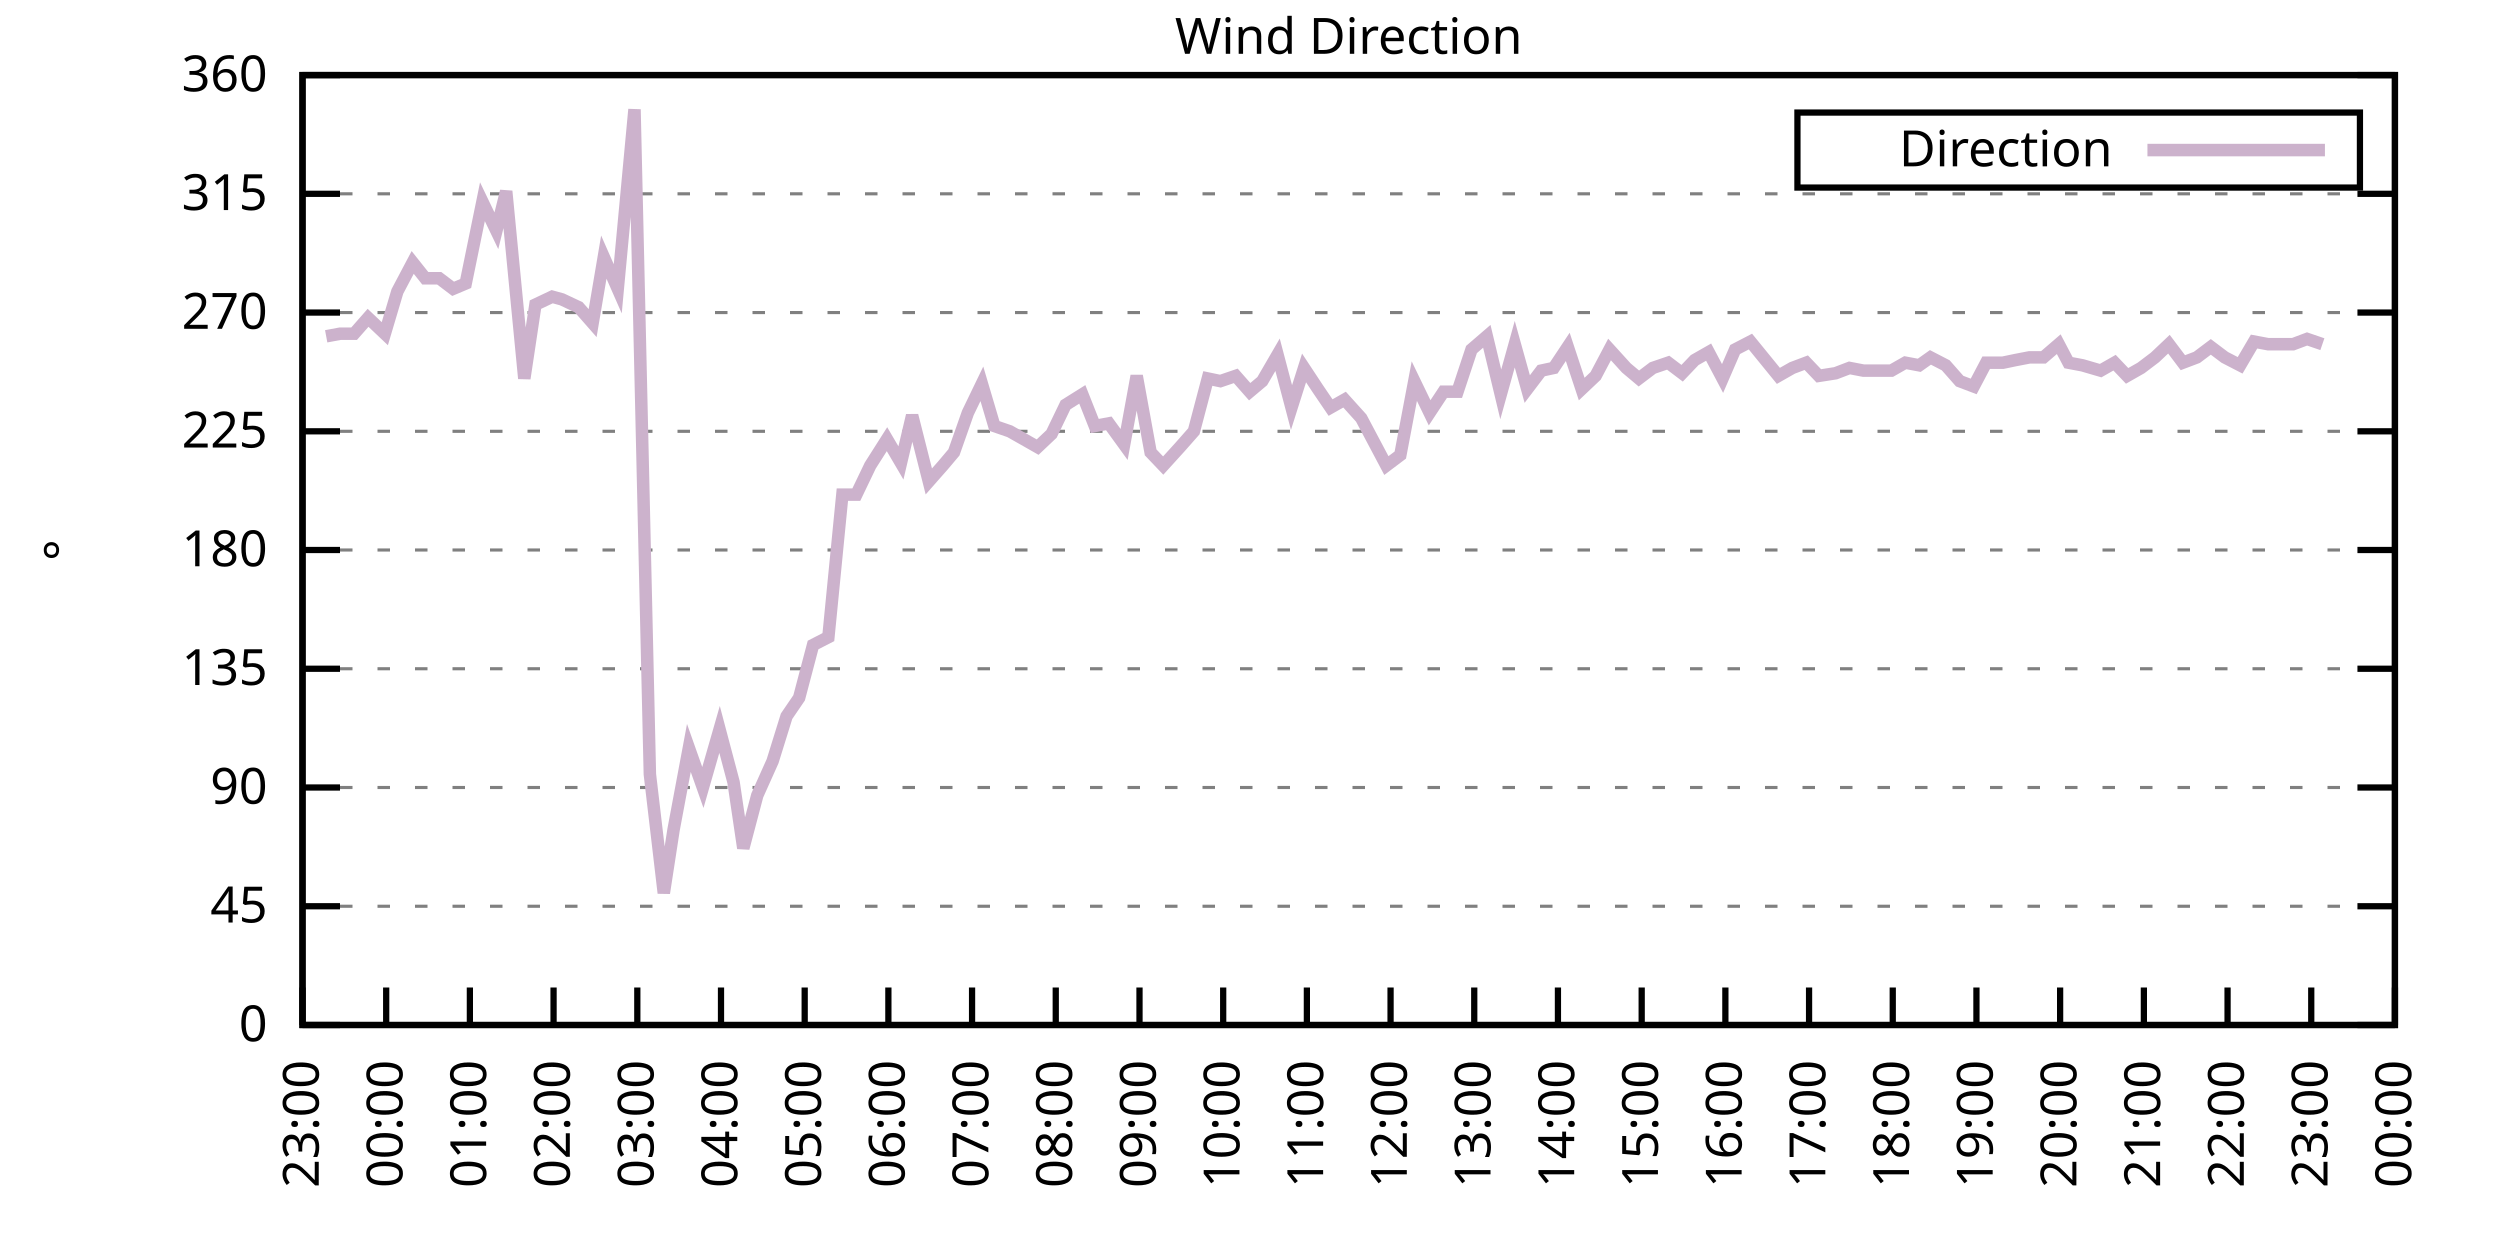
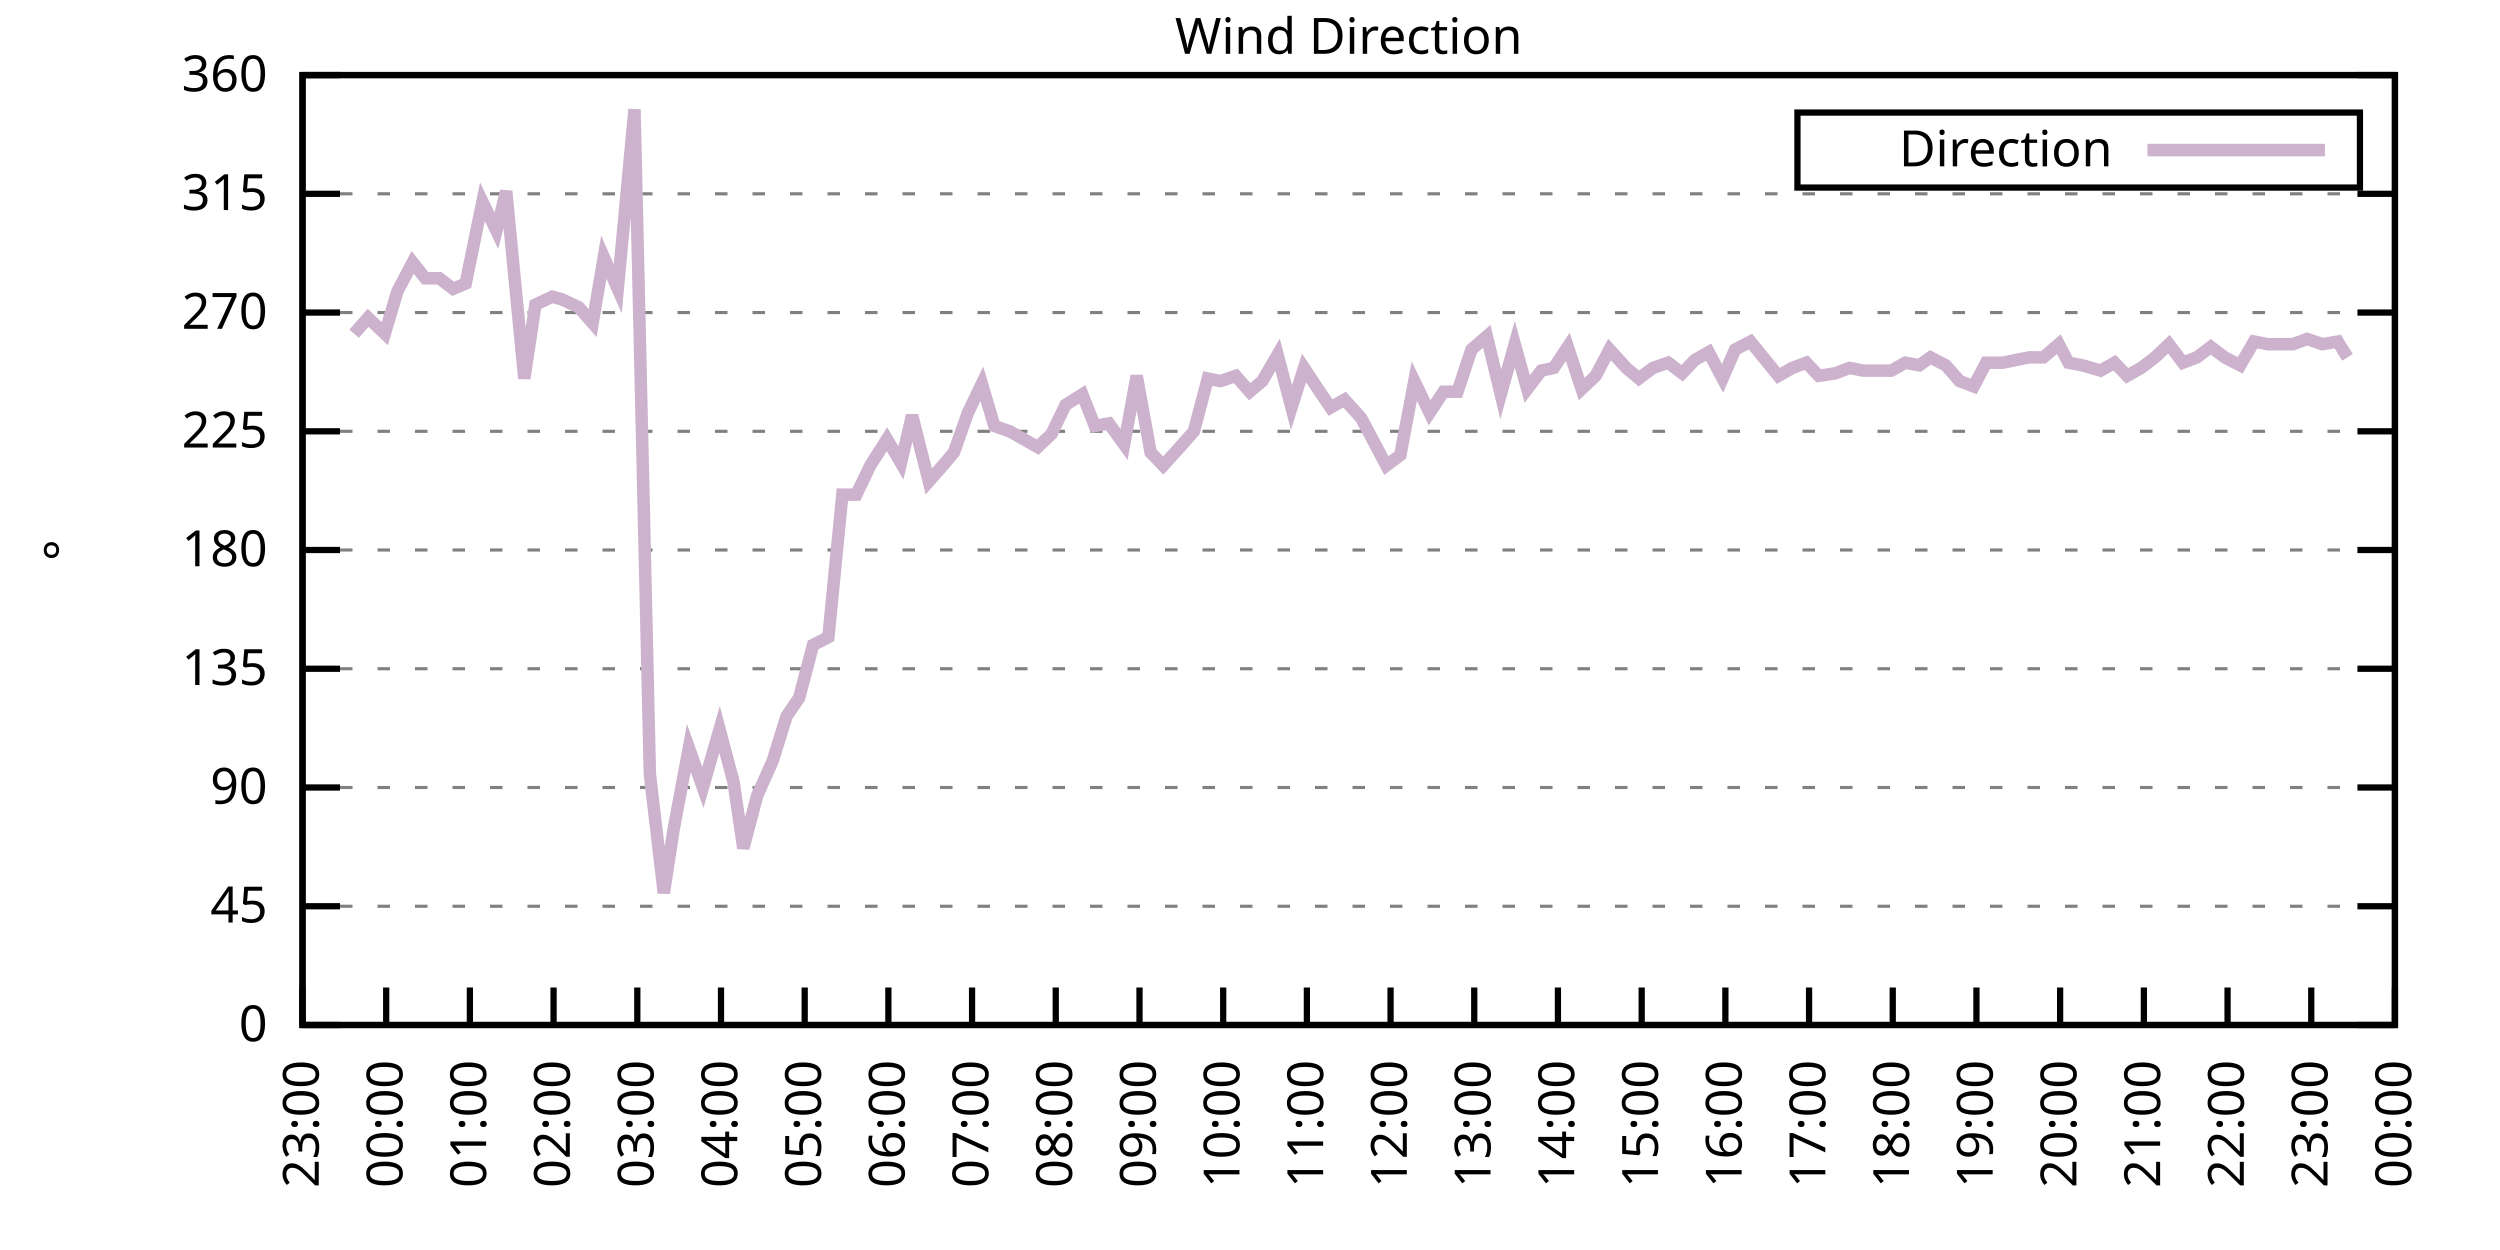
<svg xmlns="http://www.w3.org/2000/svg" xmlns:xlink="http://www.w3.org/1999/xlink" width="400" height="200" viewBox="0 0 400 200">
  <g id="gnuplot_canvas">
    <rect x="0" y="0" width="400" height="200" fill="none" />
    <defs>
      <circle id="gpDot" r="0.5" stroke-width="0.5" stroke="currentColor" />
      <path id="gpPt0" stroke-width="0.333" stroke="currentColor" d="M-1,0 h2 M0,-1 v2" />
      <path id="gpPt1" stroke-width="0.333" stroke="currentColor" d="M-1,-1 L1,1 M1,-1 L-1,1" />
      <path id="gpPt2" stroke-width="0.333" stroke="currentColor" d="M-1,0 L1,0 M0,-1 L0,1 M-1,-1 L1,1 M-1,1 L1,-1" />
      <rect id="gpPt3" stroke-width="0.333" stroke="currentColor" x="-1" y="-1" width="2" height="2" />
      <rect id="gpPt4" stroke-width="0.333" stroke="currentColor" fill="currentColor" x="-1" y="-1" width="2" height="2" />
      <circle id="gpPt5" stroke-width="0.333" stroke="currentColor" cx="0" cy="0" r="1" />
      <use xlink:href="#gpPt5" id="gpPt6" fill="currentColor" stroke="none" />
      <path id="gpPt7" stroke-width="0.333" stroke="currentColor" d="M0,-1.33 L-1.33,0.67 L1.33,0.67 z" />
      <use xlink:href="#gpPt7" id="gpPt8" fill="currentColor" stroke="none" />
      <use xlink:href="#gpPt7" id="gpPt9" stroke="currentColor" transform="rotate(180)" />
      <use xlink:href="#gpPt9" id="gpPt10" fill="currentColor" stroke="none" />
      <use xlink:href="#gpPt3" id="gpPt11" stroke="currentColor" transform="rotate(45)" />
      <use xlink:href="#gpPt11" id="gpPt12" fill="currentColor" stroke="none" />
      <path id="gpPt13" stroke-width="0.333" stroke="currentColor" d="M0,1.330 L1.265,0.411 L0.782,-1.067 L-0.782,-1.076 L-1.265,0.411 z" />
      <use xlink:href="#gpPt13" id="gpPt14" fill="currentColor" stroke="none" />
      <filter id="textbox" filterUnits="objectBoundingBox" x="0" y="0" height="1" width="1">
        <feFlood flood-color="white" flood-opacity="1" result="bgnd" />
        <feComposite in="SourceGraphic" in2="bgnd" operator="atop" />
      </filter>
      <filter id="greybox" filterUnits="objectBoundingBox" x="0" y="0" height="1" width="1">
        <feFlood flood-color="lightgrey" flood-opacity="1" result="grey" />
        <feComposite in="SourceGraphic" in2="grey" operator="atop" />
      </filter>
    </defs>
    <g fill="none" color="white" stroke="currentColor" stroke-width="1.00" stroke-linecap="butt" stroke-linejoin="miter">
</g>
    <g fill="none" color="black" stroke="currentColor" stroke-width="1.00" stroke-linecap="butt" stroke-linejoin="miter">
      <g stroke="none" shape-rendering="crispEdges">
        <polygon fill="rgb(255, 255, 255)" points="48.40,164.00 383.18,164.00 383.18,12.02 48.40,12.02 " />
      </g>
    </g>
    <g fill="none" color="black" stroke="currentColor" stroke-width="1.00" stroke-linecap="butt" stroke-linejoin="miter">
</g>
    <g fill="none" color="black" stroke="black" stroke-width="0.50" stroke-linecap="butt" stroke-linejoin="miter">
</g>
    <g fill="none" color="gray" stroke="currentColor" stroke-width="0.50" stroke-linecap="butt" stroke-linejoin="miter">
      <path stroke="gray" stroke-dasharray="2,4" class="gridline" d="M48.40,164.00 L383.19,164.00  " />
    </g>
    <g fill="none" color="gray" stroke="gray" stroke-width="1.00" stroke-linecap="butt" stroke-linejoin="miter">
</g>
    <g fill="none" color="black" stroke="currentColor" stroke-width="1.00" stroke-linecap="butt" stroke-linejoin="miter">
      <path stroke="black" d="M48.40,164.00 L54.40,164.00 M383.19,164.00 L377.19,164.00  " />
      <g transform="translate(42.80,166.60)" stroke="none" fill="black" font-family="Sans" font-size="8.00" text-anchor="end">
        <text>
          <tspan font-family="Sans"> 0</tspan>
        </text>
      </g>
    </g>
    <g fill="none" color="black" stroke="currentColor" stroke-width="1.00" stroke-linecap="butt" stroke-linejoin="miter">
</g>
    <g fill="none" color="black" stroke="black" stroke-width="0.50" stroke-linecap="butt" stroke-linejoin="miter">
</g>
    <g fill="none" color="gray" stroke="currentColor" stroke-width="0.50" stroke-linecap="butt" stroke-linejoin="miter">
      <path stroke="gray" stroke-dasharray="2,4" class="gridline" d="M48.40,145.00 L383.19,145.00  " />
    </g>
    <g fill="none" color="gray" stroke="gray" stroke-width="1.00" stroke-linecap="butt" stroke-linejoin="miter">
</g>
    <g fill="none" color="black" stroke="currentColor" stroke-width="1.00" stroke-linecap="butt" stroke-linejoin="miter">
      <path stroke="black" d="M48.40,145.00 L54.40,145.00 M383.19,145.00 L377.19,145.00  " />
      <g transform="translate(42.80,147.60)" stroke="none" fill="black" font-family="Sans" font-size="8.00" text-anchor="end">
        <text>
          <tspan font-family="Sans"> 45</tspan>
        </text>
      </g>
    </g>
    <g fill="none" color="black" stroke="currentColor" stroke-width="1.00" stroke-linecap="butt" stroke-linejoin="miter">
</g>
    <g fill="none" color="black" stroke="black" stroke-width="0.50" stroke-linecap="butt" stroke-linejoin="miter">
</g>
    <g fill="none" color="gray" stroke="currentColor" stroke-width="0.50" stroke-linecap="butt" stroke-linejoin="miter">
      <path stroke="gray" stroke-dasharray="2,4" class="gridline" d="M48.40,126.00 L383.19,126.00  " />
    </g>
    <g fill="none" color="gray" stroke="gray" stroke-width="1.00" stroke-linecap="butt" stroke-linejoin="miter">
</g>
    <g fill="none" color="black" stroke="currentColor" stroke-width="1.00" stroke-linecap="butt" stroke-linejoin="miter">
      <path stroke="black" d="M48.40,126.00 L54.40,126.00 M383.19,126.00 L377.19,126.00  " />
      <g transform="translate(42.80,128.60)" stroke="none" fill="black" font-family="Sans" font-size="8.00" text-anchor="end">
        <text>
          <tspan font-family="Sans"> 90</tspan>
        </text>
      </g>
    </g>
    <g fill="none" color="black" stroke="currentColor" stroke-width="1.00" stroke-linecap="butt" stroke-linejoin="miter">
</g>
    <g fill="none" color="black" stroke="black" stroke-width="0.50" stroke-linecap="butt" stroke-linejoin="miter">
</g>
    <g fill="none" color="gray" stroke="currentColor" stroke-width="0.50" stroke-linecap="butt" stroke-linejoin="miter">
      <path stroke="gray" stroke-dasharray="2,4" class="gridline" d="M48.40,107.00 L383.19,107.00  " />
    </g>
    <g fill="none" color="gray" stroke="gray" stroke-width="1.00" stroke-linecap="butt" stroke-linejoin="miter">
</g>
    <g fill="none" color="black" stroke="currentColor" stroke-width="1.00" stroke-linecap="butt" stroke-linejoin="miter">
      <path stroke="black" d="M48.40,107.00 L54.40,107.00 M383.19,107.00 L377.19,107.00  " />
      <g transform="translate(42.80,109.60)" stroke="none" fill="black" font-family="Sans" font-size="8.00" text-anchor="end">
        <text>
          <tspan font-family="Sans"> 135</tspan>
        </text>
      </g>
    </g>
    <g fill="none" color="black" stroke="currentColor" stroke-width="1.00" stroke-linecap="butt" stroke-linejoin="miter">
</g>
    <g fill="none" color="black" stroke="black" stroke-width="0.50" stroke-linecap="butt" stroke-linejoin="miter">
</g>
    <g fill="none" color="gray" stroke="currentColor" stroke-width="0.50" stroke-linecap="butt" stroke-linejoin="miter">
      <path stroke="gray" stroke-dasharray="2,4" class="gridline" d="M48.40,88.00 L383.19,88.00  " />
    </g>
    <g fill="none" color="gray" stroke="gray" stroke-width="1.00" stroke-linecap="butt" stroke-linejoin="miter">
</g>
    <g fill="none" color="black" stroke="currentColor" stroke-width="1.00" stroke-linecap="butt" stroke-linejoin="miter">
      <path stroke="black" d="M48.40,88.00 L54.40,88.00 M383.19,88.00 L377.19,88.00  " />
      <g transform="translate(42.80,90.60)" stroke="none" fill="black" font-family="Sans" font-size="8.00" text-anchor="end">
        <text>
          <tspan font-family="Sans"> 180</tspan>
        </text>
      </g>
    </g>
    <g fill="none" color="black" stroke="currentColor" stroke-width="1.00" stroke-linecap="butt" stroke-linejoin="miter">
</g>
    <g fill="none" color="black" stroke="black" stroke-width="0.50" stroke-linecap="butt" stroke-linejoin="miter">
</g>
    <g fill="none" color="gray" stroke="currentColor" stroke-width="0.50" stroke-linecap="butt" stroke-linejoin="miter">
      <path stroke="gray" stroke-dasharray="2,4" class="gridline" d="M48.40,69.01 L383.19,69.01  " />
    </g>
    <g fill="none" color="gray" stroke="gray" stroke-width="1.00" stroke-linecap="butt" stroke-linejoin="miter">
</g>
    <g fill="none" color="black" stroke="currentColor" stroke-width="1.00" stroke-linecap="butt" stroke-linejoin="miter">
      <path stroke="black" d="M48.40,69.01 L54.40,69.01 M383.19,69.01 L377.19,69.01  " />
      <g transform="translate(42.80,71.61)" stroke="none" fill="black" font-family="Sans" font-size="8.00" text-anchor="end">
        <text>
          <tspan font-family="Sans"> 225</tspan>
        </text>
      </g>
    </g>
    <g fill="none" color="black" stroke="currentColor" stroke-width="1.00" stroke-linecap="butt" stroke-linejoin="miter">
</g>
    <g fill="none" color="black" stroke="black" stroke-width="0.50" stroke-linecap="butt" stroke-linejoin="miter">
</g>
    <g fill="none" color="gray" stroke="currentColor" stroke-width="0.50" stroke-linecap="butt" stroke-linejoin="miter">
      <path stroke="gray" stroke-dasharray="2,4" class="gridline" d="M48.40,50.01 L383.19,50.01  " />
    </g>
    <g fill="none" color="gray" stroke="gray" stroke-width="1.00" stroke-linecap="butt" stroke-linejoin="miter">
</g>
    <g fill="none" color="black" stroke="currentColor" stroke-width="1.00" stroke-linecap="butt" stroke-linejoin="miter">
      <path stroke="black" d="M48.40,50.01 L54.40,50.01 M383.19,50.01 L377.19,50.01  " />
      <g transform="translate(42.80,52.61)" stroke="none" fill="black" font-family="Sans" font-size="8.00" text-anchor="end">
        <text>
          <tspan font-family="Sans"> 270</tspan>
        </text>
      </g>
    </g>
    <g fill="none" color="black" stroke="currentColor" stroke-width="1.00" stroke-linecap="butt" stroke-linejoin="miter">
</g>
    <g fill="none" color="black" stroke="black" stroke-width="0.50" stroke-linecap="butt" stroke-linejoin="miter">
</g>
    <g fill="none" color="gray" stroke="currentColor" stroke-width="0.50" stroke-linecap="butt" stroke-linejoin="miter">
      <path stroke="gray" stroke-dasharray="2,4" class="gridline" d="M48.40,31.01 L383.19,31.01  " />
    </g>
    <g fill="none" color="gray" stroke="gray" stroke-width="1.00" stroke-linecap="butt" stroke-linejoin="miter">
</g>
    <g fill="none" color="black" stroke="currentColor" stroke-width="1.00" stroke-linecap="butt" stroke-linejoin="miter">
      <path stroke="black" d="M48.40,31.01 L54.40,31.01 M383.19,31.01 L377.19,31.01  " />
      <g transform="translate(42.80,33.61)" stroke="none" fill="black" font-family="Sans" font-size="8.00" text-anchor="end">
        <text>
          <tspan font-family="Sans"> 315</tspan>
        </text>
      </g>
    </g>
    <g fill="none" color="black" stroke="currentColor" stroke-width="1.00" stroke-linecap="butt" stroke-linejoin="miter">
</g>
    <g fill="none" color="black" stroke="black" stroke-width="0.50" stroke-linecap="butt" stroke-linejoin="miter">
</g>
    <g fill="none" color="gray" stroke="currentColor" stroke-width="0.50" stroke-linecap="butt" stroke-linejoin="miter">
      <path stroke="gray" stroke-dasharray="2,4" class="gridline" d="M48.40,12.01 L383.19,12.01  " />
    </g>
    <g fill="none" color="gray" stroke="gray" stroke-width="1.00" stroke-linecap="butt" stroke-linejoin="miter">
</g>
    <g fill="none" color="black" stroke="currentColor" stroke-width="1.00" stroke-linecap="butt" stroke-linejoin="miter">
      <path stroke="black" d="M48.40,12.01 L54.40,12.01 M383.19,12.01 L377.19,12.01  " />
      <g transform="translate(42.80,14.61)" stroke="none" fill="black" font-family="Sans" font-size="8.00" text-anchor="end">
        <text>
          <tspan font-family="Sans"> 360</tspan>
        </text>
      </g>
    </g>
    <g fill="none" color="black" stroke="currentColor" stroke-width="1.00" stroke-linecap="butt" stroke-linejoin="miter">
      <path stroke="black" d="M48.40,164.00 L48.40,158.00  " />
      <g transform="translate(51.00,169.60) rotate(270.00)" stroke="none" fill="black" font-family="Sans" font-size="8.00" text-anchor="end">
        <text>
          <tspan font-family="Sans">23:00</tspan>
        </text>
      </g>
    </g>
    <g fill="none" color="black" stroke="currentColor" stroke-width="1.00" stroke-linecap="butt" stroke-linejoin="miter">
      <path stroke="black" d="M61.79,164.00 L61.79,158.00  " />
      <g transform="translate(64.39,169.60) rotate(270.00)" stroke="none" fill="black" font-family="Sans" font-size="8.00" text-anchor="end">
        <text>
          <tspan font-family="Sans">00:00</tspan>
        </text>
      </g>
    </g>
    <g fill="none" color="black" stroke="currentColor" stroke-width="1.00" stroke-linecap="butt" stroke-linejoin="miter">
      <path stroke="black" d="M75.18,164.00 L75.18,158.00  " />
      <g transform="translate(77.78,169.60) rotate(270.00)" stroke="none" fill="black" font-family="Sans" font-size="8.00" text-anchor="end">
        <text>
          <tspan font-family="Sans">01:00</tspan>
        </text>
      </g>
    </g>
    <g fill="none" color="black" stroke="currentColor" stroke-width="1.00" stroke-linecap="butt" stroke-linejoin="miter">
      <path stroke="black" d="M88.57,164.00 L88.57,158.00  " />
      <g transform="translate(91.17,169.60) rotate(270.00)" stroke="none" fill="black" font-family="Sans" font-size="8.00" text-anchor="end">
        <text>
          <tspan font-family="Sans">02:00</tspan>
        </text>
      </g>
    </g>
    <g fill="none" color="black" stroke="currentColor" stroke-width="1.00" stroke-linecap="butt" stroke-linejoin="miter">
      <path stroke="black" d="M101.97,164.00 L101.97,158.00  " />
      <g transform="translate(104.57,169.60) rotate(270.00)" stroke="none" fill="black" font-family="Sans" font-size="8.00" text-anchor="end">
        <text>
          <tspan font-family="Sans">03:00</tspan>
        </text>
      </g>
    </g>
    <g fill="none" color="black" stroke="currentColor" stroke-width="1.00" stroke-linecap="butt" stroke-linejoin="miter">
      <path stroke="black" d="M115.36,164.00 L115.36,158.00  " />
      <g transform="translate(117.96,169.60) rotate(270.00)" stroke="none" fill="black" font-family="Sans" font-size="8.00" text-anchor="end">
        <text>
          <tspan font-family="Sans">04:00</tspan>
        </text>
      </g>
    </g>
    <g fill="none" color="black" stroke="currentColor" stroke-width="1.00" stroke-linecap="butt" stroke-linejoin="miter">
      <path stroke="black" d="M128.75,164.00 L128.75,158.00  " />
      <g transform="translate(131.35,169.60) rotate(270.00)" stroke="none" fill="black" font-family="Sans" font-size="8.00" text-anchor="end">
        <text>
          <tspan font-family="Sans">05:00</tspan>
        </text>
      </g>
    </g>
    <g fill="none" color="black" stroke="currentColor" stroke-width="1.00" stroke-linecap="butt" stroke-linejoin="miter">
      <path stroke="black" d="M142.14,164.00 L142.14,158.00  " />
      <g transform="translate(144.74,169.60) rotate(270.00)" stroke="none" fill="black" font-family="Sans" font-size="8.00" text-anchor="end">
        <text>
          <tspan font-family="Sans">06:00</tspan>
        </text>
      </g>
    </g>
    <g fill="none" color="black" stroke="currentColor" stroke-width="1.00" stroke-linecap="butt" stroke-linejoin="miter">
      <path stroke="black" d="M155.53,164.00 L155.53,158.00  " />
      <g transform="translate(158.13,169.60) rotate(270.00)" stroke="none" fill="black" font-family="Sans" font-size="8.00" text-anchor="end">
        <text>
          <tspan font-family="Sans">07:00</tspan>
        </text>
      </g>
    </g>
    <g fill="none" color="black" stroke="currentColor" stroke-width="1.00" stroke-linecap="butt" stroke-linejoin="miter">
      <path stroke="black" d="M168.92,164.00 L168.92,158.00  " />
      <g transform="translate(171.52,169.60) rotate(270.00)" stroke="none" fill="black" font-family="Sans" font-size="8.00" text-anchor="end">
        <text>
          <tspan font-family="Sans">08:00</tspan>
        </text>
      </g>
    </g>
    <g fill="none" color="black" stroke="currentColor" stroke-width="1.00" stroke-linecap="butt" stroke-linejoin="miter">
      <path stroke="black" d="M182.32,164.00 L182.32,158.00  " />
      <g transform="translate(184.92,169.60) rotate(270.00)" stroke="none" fill="black" font-family="Sans" font-size="8.00" text-anchor="end">
        <text>
          <tspan font-family="Sans">09:00</tspan>
        </text>
      </g>
    </g>
    <g fill="none" color="black" stroke="currentColor" stroke-width="1.00" stroke-linecap="butt" stroke-linejoin="miter">
      <path stroke="black" d="M195.71,164.00 L195.71,158.00  " />
      <g transform="translate(198.31,169.60) rotate(270.00)" stroke="none" fill="black" font-family="Sans" font-size="8.00" text-anchor="end">
        <text>
          <tspan font-family="Sans">10:00</tspan>
        </text>
      </g>
    </g>
    <g fill="none" color="black" stroke="currentColor" stroke-width="1.00" stroke-linecap="butt" stroke-linejoin="miter">
      <path stroke="black" d="M209.10,164.00 L209.10,158.00  " />
      <g transform="translate(211.70,169.60) rotate(270.00)" stroke="none" fill="black" font-family="Sans" font-size="8.00" text-anchor="end">
        <text>
          <tspan font-family="Sans">11:00</tspan>
        </text>
      </g>
    </g>
    <g fill="none" color="black" stroke="currentColor" stroke-width="1.00" stroke-linecap="butt" stroke-linejoin="miter">
      <path stroke="black" d="M222.49,164.00 L222.49,158.00  " />
      <g transform="translate(225.09,169.60) rotate(270.00)" stroke="none" fill="black" font-family="Sans" font-size="8.00" text-anchor="end">
        <text>
          <tspan font-family="Sans">12:00</tspan>
        </text>
      </g>
    </g>
    <g fill="none" color="black" stroke="currentColor" stroke-width="1.00" stroke-linecap="butt" stroke-linejoin="miter">
      <path stroke="black" d="M235.88,164.00 L235.88,158.00  " />
      <g transform="translate(238.48,169.60) rotate(270.00)" stroke="none" fill="black" font-family="Sans" font-size="8.00" text-anchor="end">
        <text>
          <tspan font-family="Sans">13:00</tspan>
        </text>
      </g>
    </g>
    <g fill="none" color="black" stroke="currentColor" stroke-width="1.00" stroke-linecap="butt" stroke-linejoin="miter">
      <path stroke="black" d="M249.27,164.00 L249.27,158.00  " />
      <g transform="translate(251.87,169.60) rotate(270.00)" stroke="none" fill="black" font-family="Sans" font-size="8.00" text-anchor="end">
        <text>
          <tspan font-family="Sans">14:00</tspan>
        </text>
      </g>
    </g>
    <g fill="none" color="black" stroke="currentColor" stroke-width="1.00" stroke-linecap="butt" stroke-linejoin="miter">
      <path stroke="black" d="M262.67,164.00 L262.67,158.00  " />
      <g transform="translate(265.27,169.60) rotate(270.00)" stroke="none" fill="black" font-family="Sans" font-size="8.00" text-anchor="end">
        <text>
          <tspan font-family="Sans">15:00</tspan>
        </text>
      </g>
    </g>
    <g fill="none" color="black" stroke="currentColor" stroke-width="1.00" stroke-linecap="butt" stroke-linejoin="miter">
      <path stroke="black" d="M276.06,164.00 L276.06,158.00  " />
      <g transform="translate(278.66,169.60) rotate(270.00)" stroke="none" fill="black" font-family="Sans" font-size="8.00" text-anchor="end">
        <text>
          <tspan font-family="Sans">16:00</tspan>
        </text>
      </g>
    </g>
    <g fill="none" color="black" stroke="currentColor" stroke-width="1.00" stroke-linecap="butt" stroke-linejoin="miter">
      <path stroke="black" d="M289.45,164.00 L289.45,158.00  " />
      <g transform="translate(292.05,169.60) rotate(270.00)" stroke="none" fill="black" font-family="Sans" font-size="8.00" text-anchor="end">
        <text>
          <tspan font-family="Sans">17:00</tspan>
        </text>
      </g>
    </g>
    <g fill="none" color="black" stroke="currentColor" stroke-width="1.00" stroke-linecap="butt" stroke-linejoin="miter">
      <path stroke="black" d="M302.84,164.00 L302.84,158.00  " />
      <g transform="translate(305.44,169.60) rotate(270.00)" stroke="none" fill="black" font-family="Sans" font-size="8.00" text-anchor="end">
        <text>
          <tspan font-family="Sans">18:00</tspan>
        </text>
      </g>
    </g>
    <g fill="none" color="black" stroke="currentColor" stroke-width="1.00" stroke-linecap="butt" stroke-linejoin="miter">
      <path stroke="black" d="M316.23,164.00 L316.23,158.00  " />
      <g transform="translate(318.83,169.60) rotate(270.00)" stroke="none" fill="black" font-family="Sans" font-size="8.00" text-anchor="end">
        <text>
          <tspan font-family="Sans">19:00</tspan>
        </text>
      </g>
    </g>
    <g fill="none" color="black" stroke="currentColor" stroke-width="1.00" stroke-linecap="butt" stroke-linejoin="miter">
      <path stroke="black" d="M329.62,164.00 L329.62,158.00  " />
      <g transform="translate(332.22,169.60) rotate(270.00)" stroke="none" fill="black" font-family="Sans" font-size="8.00" text-anchor="end">
        <text>
          <tspan font-family="Sans">20:00</tspan>
        </text>
      </g>
    </g>
    <g fill="none" color="black" stroke="currentColor" stroke-width="1.00" stroke-linecap="butt" stroke-linejoin="miter">
      <path stroke="black" d="M343.02,164.00 L343.02,158.00  " />
      <g transform="translate(345.62,169.60) rotate(270.00)" stroke="none" fill="black" font-family="Sans" font-size="8.00" text-anchor="end">
        <text>
          <tspan font-family="Sans">21:00</tspan>
        </text>
      </g>
    </g>
    <g fill="none" color="black" stroke="currentColor" stroke-width="1.00" stroke-linecap="butt" stroke-linejoin="miter">
      <path stroke="black" d="M356.41,164.00 L356.41,158.00  " />
      <g transform="translate(359.01,169.60) rotate(270.00)" stroke="none" fill="black" font-family="Sans" font-size="8.00" text-anchor="end">
        <text>
          <tspan font-family="Sans">22:00</tspan>
        </text>
      </g>
    </g>
    <g fill="none" color="black" stroke="currentColor" stroke-width="1.00" stroke-linecap="butt" stroke-linejoin="miter">
      <path stroke="black" d="M369.80,164.00 L369.80,158.00  " />
      <g transform="translate(372.40,169.60) rotate(270.00)" stroke="none" fill="black" font-family="Sans" font-size="8.00" text-anchor="end">
        <text>
          <tspan font-family="Sans">23:00</tspan>
        </text>
      </g>
    </g>
    <g fill="none" color="black" stroke="currentColor" stroke-width="1.00" stroke-linecap="butt" stroke-linejoin="miter">
      <path stroke="black" d="M383.19,164.00 L383.19,158.00  " />
      <g transform="translate(385.79,169.60) rotate(270.00)" stroke="none" fill="black" font-family="Sans" font-size="8.00" text-anchor="end">
        <text>
          <tspan font-family="Sans">00:00</tspan>
        </text>
      </g>
    </g>
    <g fill="none" color="black" stroke="currentColor" stroke-width="1.00" stroke-linecap="butt" stroke-linejoin="miter">
</g>
    <g fill="none" color="black" stroke="currentColor" stroke-width="1.00" stroke-linecap="butt" stroke-linejoin="miter">
      <path stroke="black" d="M48.40,12.01 L48.40,164.00 L383.19,164.00 L383.19,12.01 L48.40,12.01 Z  " />
    </g>
    <g fill="none" color="black" stroke="currentColor" stroke-width="1.00" stroke-linecap="butt" stroke-linejoin="miter">
</g>
    <g fill="none" color="black" stroke="currentColor" stroke-width="1.00" stroke-linecap="butt" stroke-linejoin="miter">
      <path stroke="black" d="M287.59,30.01 L287.59,18.01 L377.59,18.01 L377.59,30.01 L287.59,30.01 Z  " />
    </g>
    <g id="Wind_direction_plot_1">
      <g fill="none" color="white" stroke="black" stroke-width="2.00" stroke-linecap="butt" stroke-linejoin="miter">
</g>
      <g fill="none" color="black" stroke="currentColor" stroke-width="2.00" stroke-linecap="butt" stroke-linejoin="miter">
        <g transform="translate(337.99,26.61)" stroke="none" fill="black" font-family="Sans" font-size="8.00" text-anchor="end">
          <text>
            <tspan font-family="Sans">Direction</tspan>
          </text>
        </g>
      </g>
      <g fill="none" color="black" stroke="currentColor" stroke-width="2.00" stroke-linecap="butt" stroke-linejoin="miter">
-         <path stroke="rgb(204, 178, 204)" d="M343.59,24.01 L371.99,24.01 M52.19,53.81 L54.43,53.39 L56.66,53.39 L58.89,50.85 L61.57,53.39 L63.58,46.63   L66.03,41.99 L68.04,44.52 L70.27,44.52 L72.50,46.21 L74.51,45.36 L77.19,32.28 L79.42,36.92 L80.99,30.59   L83.89,60.56 L85.67,48.74 L88.35,47.47 L89.91,47.90 L92.59,49.16 L94.82,51.70 L96.61,41.14 L98.84,46.21   L101.52,17.50 L103.98,123.89 L106.21,142.89 L107.77,132.76 L110.22,119.67 L112.46,126.00 L115.13,116.71 L117.37,125.16   L118.93,135.71 L121.16,127.27 L123.62,121.78 L125.85,114.60 L127.86,111.65 L130.09,103.20 L132.54,101.94 L134.78,79.14   L137.01,79.14 L139.24,74.49 L141.92,70.27 L144.15,74.07 L145.94,66.47 L148.61,77.03 L150.85,74.49 L152.63,72.38   L154.86,66.05 L157.10,61.41 L159.10,68.16 L161.56,69.01 L163.79,70.27 L166.02,71.54 L168.25,69.43 L170.49,64.78   L173.17,63.10 L175.17,68.16 L177.41,67.74 L179.86,71.12 L181.87,60.14 L184.10,72.38 L186.11,74.49 L188.79,71.54   L191.02,69.01 L193.25,60.56 L195.26,60.98 L197.72,60.14 L199.95,62.67 L201.96,60.98 L204.41,56.76 L206.64,65.21   L208.65,58.87 L210.88,62.25 L212.89,65.21 L215.13,63.94 L217.80,66.90 L221.82,74.49 L224.05,72.81 L226.29,60.98   L228.74,66.05 L230.97,62.67 L233.20,62.67 L235.44,55.92 L237.89,53.81 L240.12,63.10 L242.36,55.07 L244.36,62.25   L246.60,59.30 L248.60,58.87 L250.84,55.50 L253.07,62.25 L255.30,60.14 L257.53,55.92 L260.21,58.87 L262.22,60.56   L264.45,58.87 L266.91,58.03 L269.14,59.72 L271.15,57.61 L273.38,56.34 L275.61,60.56 L277.62,55.92 L280.07,54.65   L284.54,60.14 L286.77,58.87 L289.00,58.03 L291.01,60.14 L293.69,59.72 L295.92,58.87 L298.15,59.30 L300.16,59.30   L302.62,59.30 L304.85,58.03 L307.08,58.45 L308.87,57.18 L311.32,58.45 L313.55,60.98 L315.79,61.83 L317.79,58.03   L320.47,58.03 L322.48,57.61 L324.71,57.18 L326.95,57.18 L329.40,55.07 L330.96,58.03 L333.19,58.45 L336.10,59.30   L338.33,58.03 L340.34,60.14 L342.57,58.87 L344.80,57.18 L347.03,55.07 L349.26,58.03 L351.50,57.18 L353.73,55.50   L355.96,57.18 L358.42,58.45 L360.65,54.65 L362.88,55.07 L364.89,55.07 L366.90,55.07 L369.13,54.23 L371.58,55.07    " />
+         <path stroke="rgb(204, 178, 204)" d="M343.59,24.01 L371.99,24.01 M56.66,53.39 L58.89,50.85 L61.57,53.39 L63.58,46.63 L66.03,41.99 L68.04,44.52   L70.27,44.52 L72.50,46.21 L74.51,45.36 L77.19,32.28 L79.42,36.92 L80.99,30.59 L83.89,60.56 L85.67,48.74   L88.35,47.47 L89.91,47.90 L92.59,49.16 L94.82,51.70 L96.61,41.14 L98.84,46.21 L101.52,17.50 L103.98,123.89   L106.21,142.89 L107.77,132.76 L110.22,119.67 L112.46,126.00 L115.13,116.71 L117.37,125.16 L118.93,135.71 L121.16,127.27   L123.62,121.78 L125.85,114.60 L127.86,111.65 L130.09,103.20 L132.54,101.94 L134.78,79.14 L137.01,79.14 L139.24,74.49   L141.92,70.27 L144.15,74.07 L145.94,66.47 L148.61,77.03 L150.85,74.49 L152.63,72.38 L154.86,66.05 L157.10,61.41   L159.10,68.16 L161.56,69.01 L163.79,70.27 L166.02,71.54 L168.25,69.43 L170.49,64.78 L173.17,63.10 L175.17,68.16   L177.41,67.74 L179.86,71.12 L181.87,60.14 L184.10,72.38 L186.11,74.49 L188.79,71.54 L191.02,69.01 L193.25,60.56   L195.26,60.98 L197.72,60.14 L199.95,62.67 L201.96,60.98 L204.41,56.76 L206.64,65.21 L208.65,58.87 L210.88,62.25   L212.89,65.21 L215.13,63.94 L217.80,66.90 L221.82,74.49 L224.05,72.81 L226.29,60.98 L228.74,66.05 L230.97,62.67   L233.20,62.67 L235.44,55.92 L237.89,53.81 L240.12,63.10 L242.36,55.07 L244.36,62.25 L246.60,59.30 L248.60,58.87   L250.84,55.50 L253.07,62.25 L255.30,60.14 L257.53,55.92 L260.21,58.87 L262.22,60.56 L264.45,58.87 L266.91,58.03   L269.14,59.72 L271.15,57.61 L273.38,56.34 L275.61,60.56 L277.62,55.92 L280.07,54.65 L284.54,60.14 L286.77,58.87   L289.00,58.03 L291.01,60.14 L293.69,59.72 L295.92,58.87 L298.15,59.30 L300.16,59.30 L302.62,59.30 L304.85,58.03   L307.08,58.45 L308.87,57.18 L311.32,58.45 L313.55,60.98 L315.79,61.83 L317.79,58.03 L320.47,58.03 L322.48,57.61   L324.71,57.18 L326.95,57.18 L329.40,55.07 L330.96,58.03 L333.19,58.45 L336.10,59.30 L338.33,58.03 L340.34,60.14   L342.57,58.87 L344.80,57.18 L347.03,55.07 L349.26,58.03 L351.50,57.18 L353.73,55.50 L355.96,57.18 L358.42,58.45   L360.65,54.65 L362.88,55.07 L364.89,55.07 L366.90,55.07 L369.13,54.23 L371.58,55.07 L374.04,54.65 L375.60,57.18    " />
      </g>
    </g>
    <g fill="none" color="black" stroke="currentColor" stroke-width="2.00" stroke-linecap="butt" stroke-linejoin="miter">
</g>
    <g fill="none" color="black" stroke="black" stroke-width="1.00" stroke-linecap="butt" stroke-linejoin="miter">
</g>
    <g fill="none" color="black" stroke="currentColor" stroke-width="1.00" stroke-linecap="butt" stroke-linejoin="miter">
      <path stroke="black" d="M48.40,12.01 L48.40,164.00 L383.19,164.00 L383.19,12.01 L48.40,12.01 Z  " />
      <g transform="translate(12.80,88.01) rotate(270.00)" stroke="none" fill="black" font-family="Sans" font-size="8.00" text-anchor="middle">
        <text>
          <tspan font-family="Sans">°</tspan>
        </text>
      </g>
    </g>
    <g fill="none" color="black" stroke="currentColor" stroke-width="1.00" stroke-linecap="butt" stroke-linejoin="miter">
</g>
    <g fill="none" color="black" stroke="currentColor" stroke-width="1.00" stroke-linecap="butt" stroke-linejoin="miter">
      <g transform="translate(215.79,8.61)" stroke="none" fill="black" font-family="Sans" font-size="8.00" text-anchor="middle">
        <text>
          <tspan font-family="Sans">Wind Direction</tspan>
        </text>
      </g>
    </g>
    <g fill="none" color="black" stroke="currentColor" stroke-width="1.00" stroke-linecap="butt" stroke-linejoin="miter">
</g>
  </g>
</svg>
